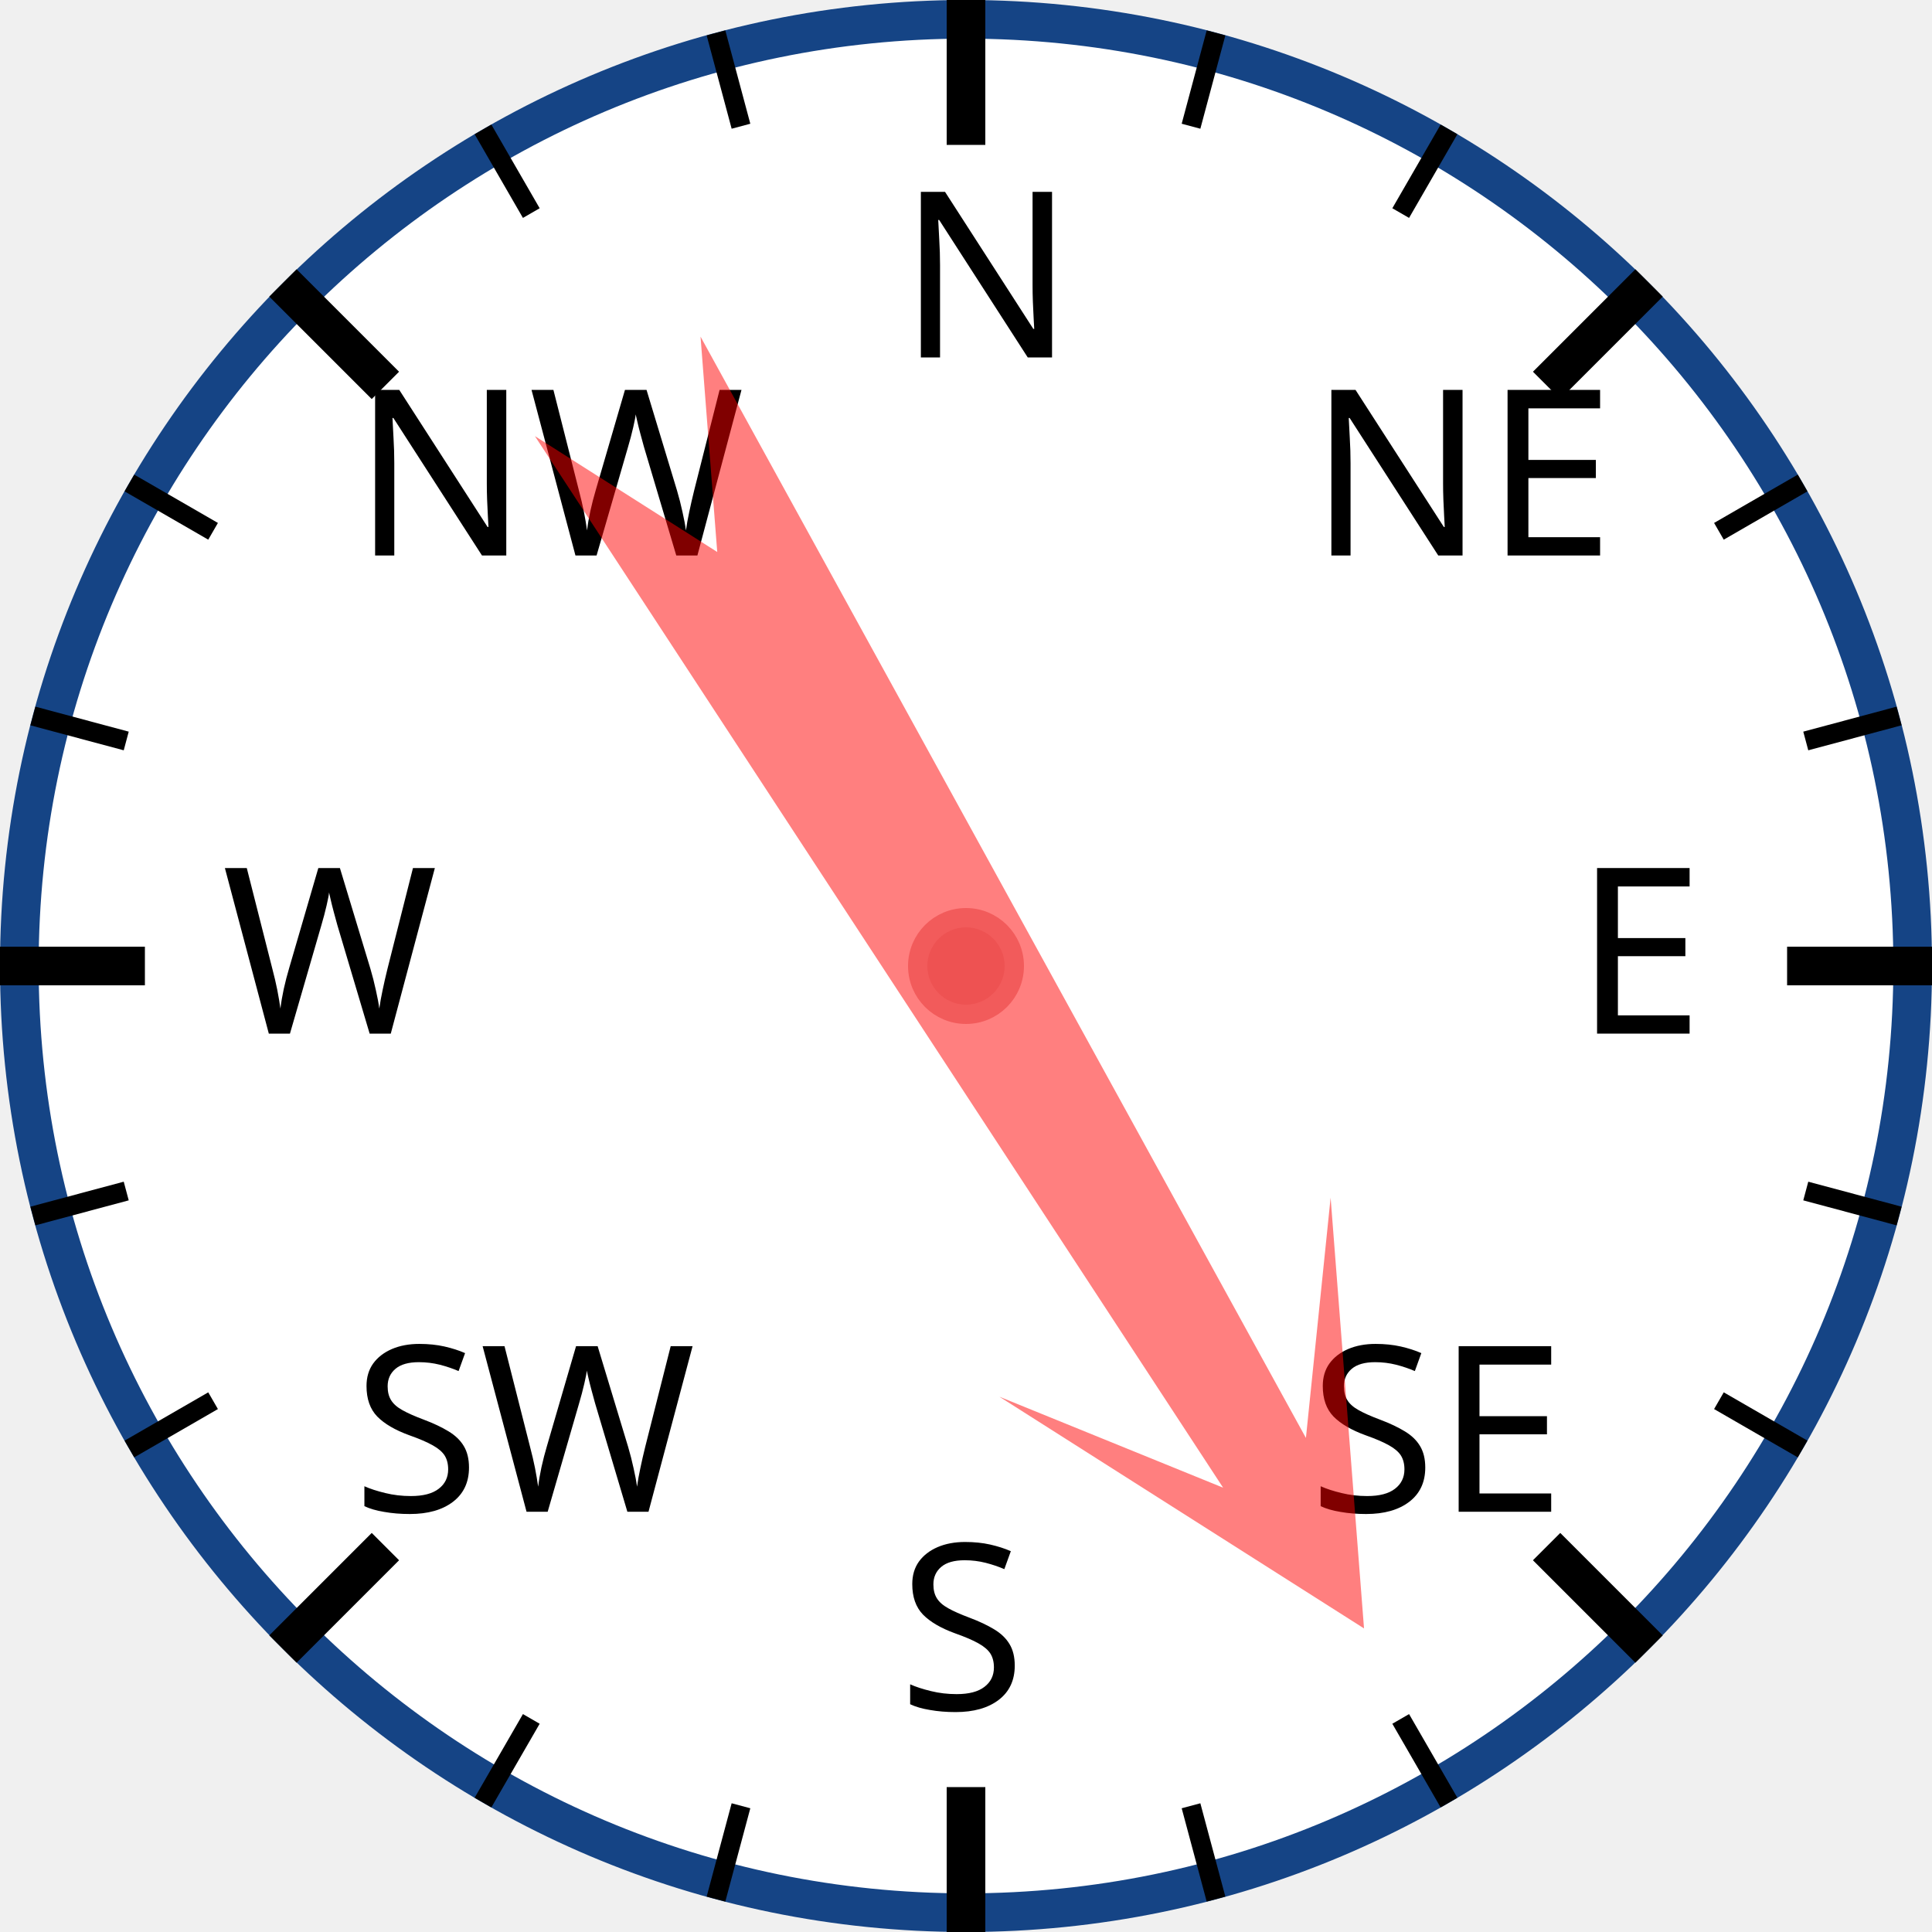
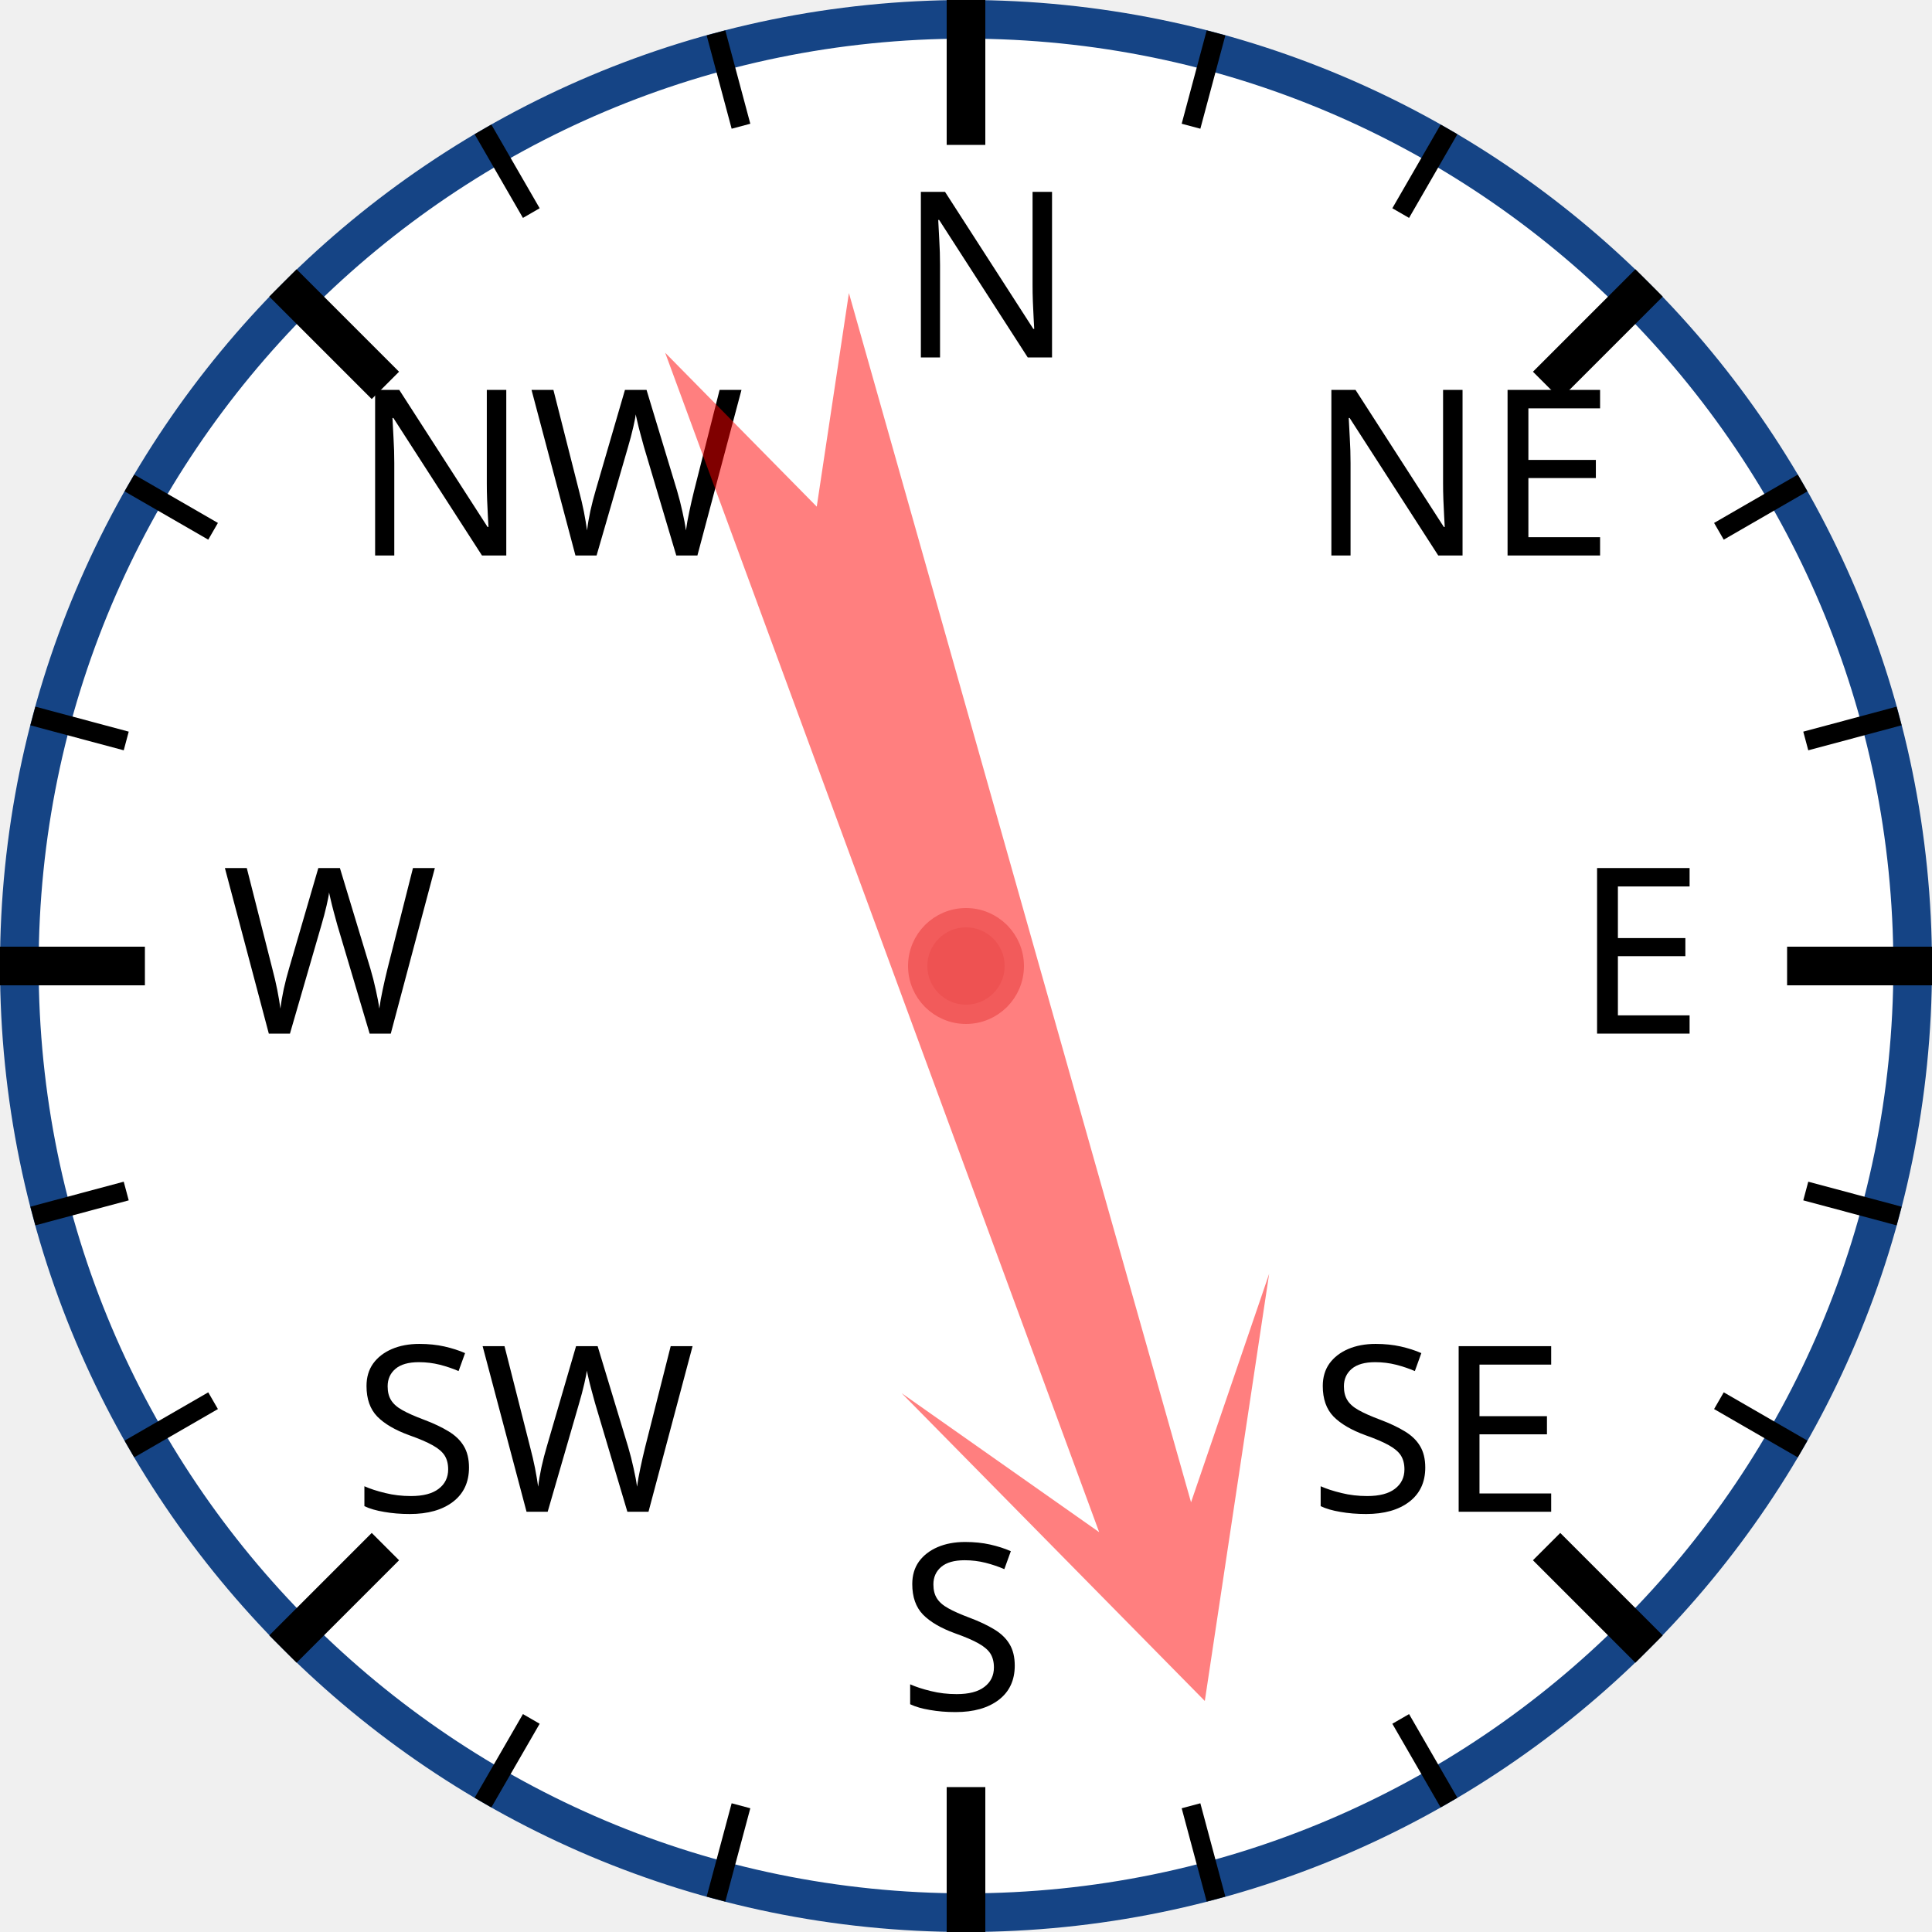
<svg xmlns="http://www.w3.org/2000/svg" width="120px" height="120px" viewBox="0 0 200 200">
  <circle cx="100" cy="100" r="98" style="fill: white; stroke: #154485; stroke-width: 4;" />
  <text x="93.0" y="37.0" style="font-family: sans-serif; font-size: 18pt;">N</text>
  <line x1="100.0" y1="0.0" x2="100.0" y2="15.0" style="stroke: black; stroke-width: 4;" />
  <line x1="74.118" y1="3.407" x2="76.706" y2="13.067" style="stroke: black; stroke-width: 2;" />
  <line x1="50" y1="13.397" x2="55" y2="22.058" style="stroke: black; stroke-width: 2;" />
  <text x="36.503" y="57.503" style="font-family: sans-serif; font-size: 18pt;">NW</text>
  <line x1="29.289" y1="29.289" x2="39.896" y2="39.896" style="stroke: black; stroke-width: 4;" />
  <line x1="13.397" y1="50" x2="22.058" y2="55" style="stroke: black; stroke-width: 2;" />
  <line x1="3.407" y1="74.118" x2="13.067" y2="76.706" style="stroke: black; stroke-width: 2;" />
  <text x="23.0" y="107.0" style="font-family: sans-serif; font-size: 18pt;">W</text>
  <line x1="0.0" y1="100.0" x2="15.0" y2="100.0" style="stroke: black; stroke-width: 4;" />
  <line x1="3.407" y1="125.882" x2="13.067" y2="123.294" style="stroke: black; stroke-width: 2;" />
  <line x1="13.397" y1="150" x2="22.058" y2="145" style="stroke: black; stroke-width: 2;" />
  <text x="36.503" y="156.497" style="font-family: sans-serif; font-size: 18pt;">SW</text>
  <line x1="29.289" y1="170.711" x2="39.896" y2="160.104" style="stroke: black; stroke-width: 4;" />
  <line x1="50" y1="186.603" x2="55" y2="177.942" style="stroke: black; stroke-width: 2;" />
  <line x1="74.118" y1="196.593" x2="76.706" y2="186.933" style="stroke: black; stroke-width: 2;" />
  <text x="93" y="177.0" style="font-family: sans-serif; font-size: 18pt;">S</text>
  <line x1="100" y1="200.0" x2="100" y2="185.0" style="stroke: black; stroke-width: 4;" />
  <line x1="125.882" y1="196.593" x2="123.294" y2="186.933" style="stroke: black; stroke-width: 2;" />
  <line x1="150.0" y1="186.603" x2="145.0" y2="177.942" style="stroke: black; stroke-width: 2;" />
  <text x="135.497" y="156.497" style="font-family: sans-serif; font-size: 18pt;">SE</text>
  <line x1="170.711" y1="170.711" x2="160.104" y2="160.104" style="stroke: black; stroke-width: 4;" />
  <line x1="186.603" y1="150" x2="177.942" y2="145" style="stroke: black; stroke-width: 2;" />
  <line x1="196.593" y1="125.882" x2="186.933" y2="123.294" style="stroke: black; stroke-width: 2;" />
  <text x="163.0" y="107" style="font-family: sans-serif; font-size: 18pt;">E</text>
  <line x1="200.0" y1="100" x2="185.0" y2="100" style="stroke: black; stroke-width: 4;" />
  <line x1="196.593" y1="74.118" x2="186.933" y2="76.706" style="stroke: black; stroke-width: 2;" />
  <line x1="186.603" y1="50" x2="177.942" y2="55" style="stroke: black; stroke-width: 2;" />
  <text x="135.497" y="57.503" style="font-family: sans-serif; font-size: 18pt;">NE</text>
  <line x1="170.711" y1="29.289" x2="160.104" y2="39.896" style="stroke: black; stroke-width: 4;" />
  <line x1="150" y1="13.397" x2="145" y2="22.058" style="stroke: black; stroke-width: 2;" />
  <line x1="125.882" y1="3.407" x2="123.294" y2="13.067" style="stroke: black; stroke-width: 2;" />
-   <polygon points="100 20 120 60 105 40 110 170 100 150 90 170 95 40 80 60" style="fill: red; fill-opacity: 0.5;" transform="rotate(149,100,100)" />
+   <polygon points="100 20 120 60 105 40 110 170 100 150 90 170 95 40 80 60" style="fill: red; fill-opacity: 0.5;" transform="rotate(162,100,100)" />
  <circle cx="100" cy="100" r="5" style="fill: #EE5252; stroke: #F25B5B; stroke-width: 2;" />
</svg>
